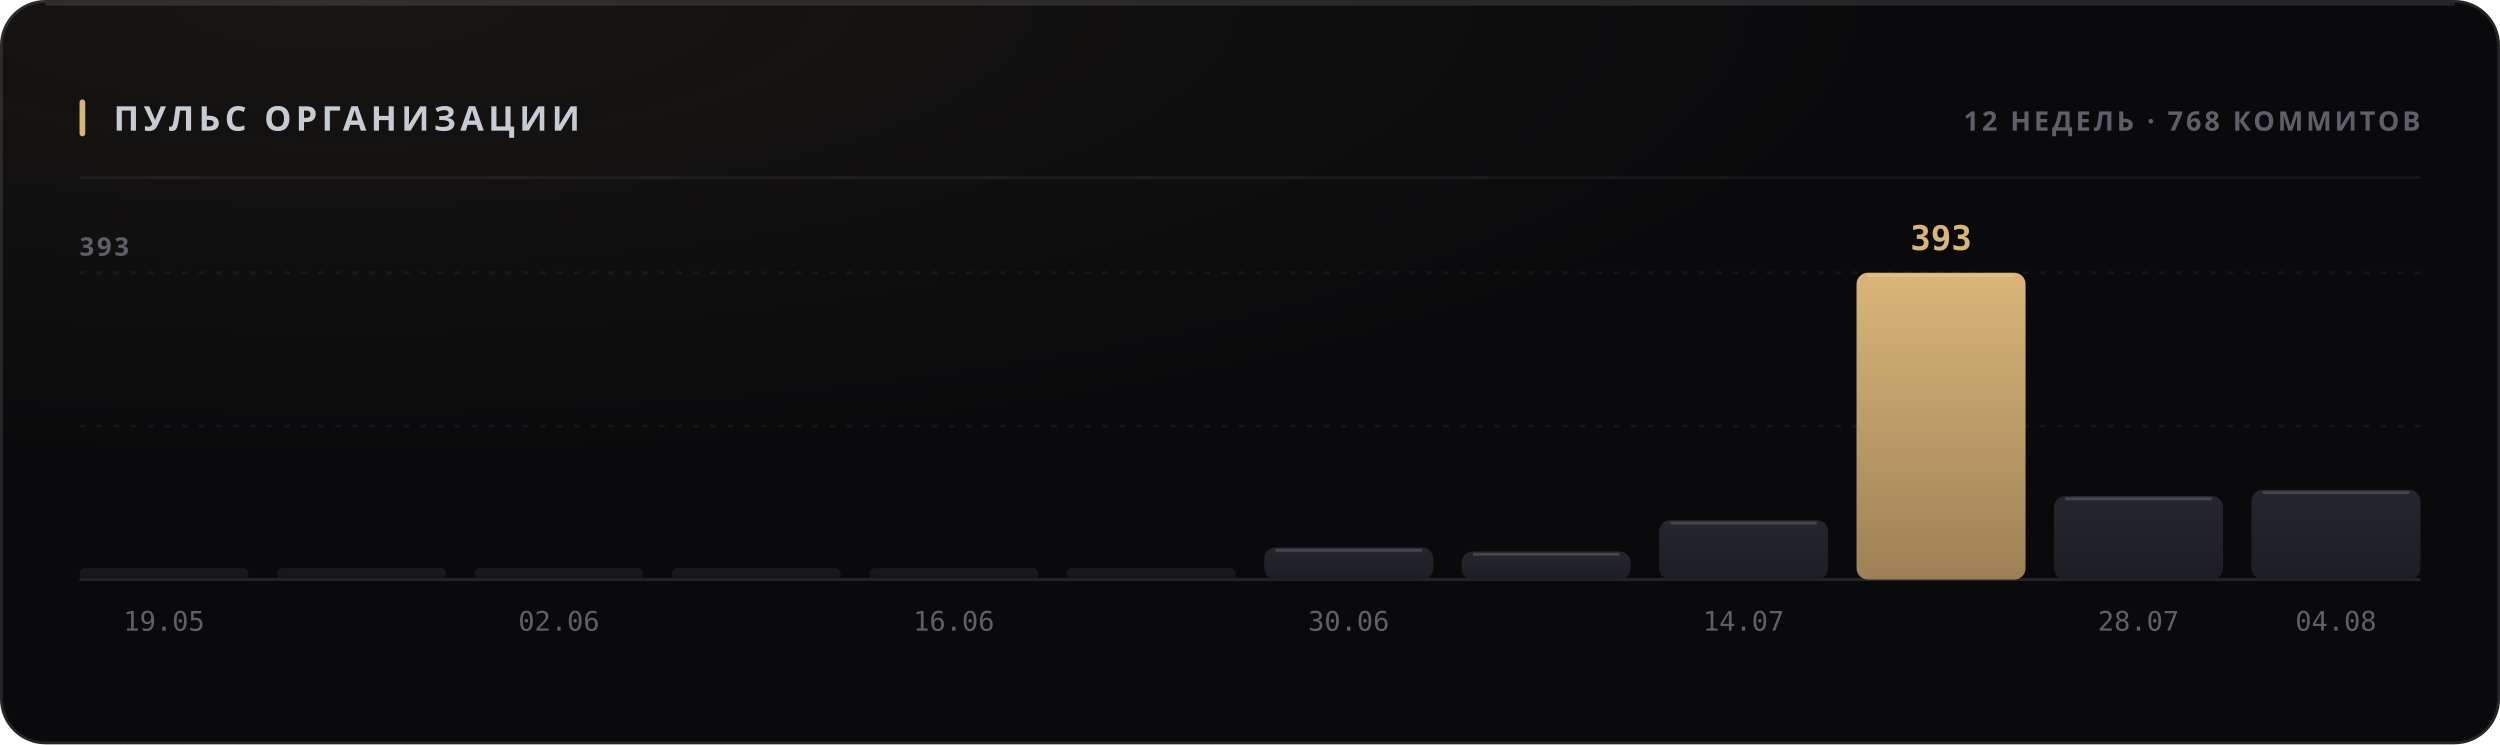
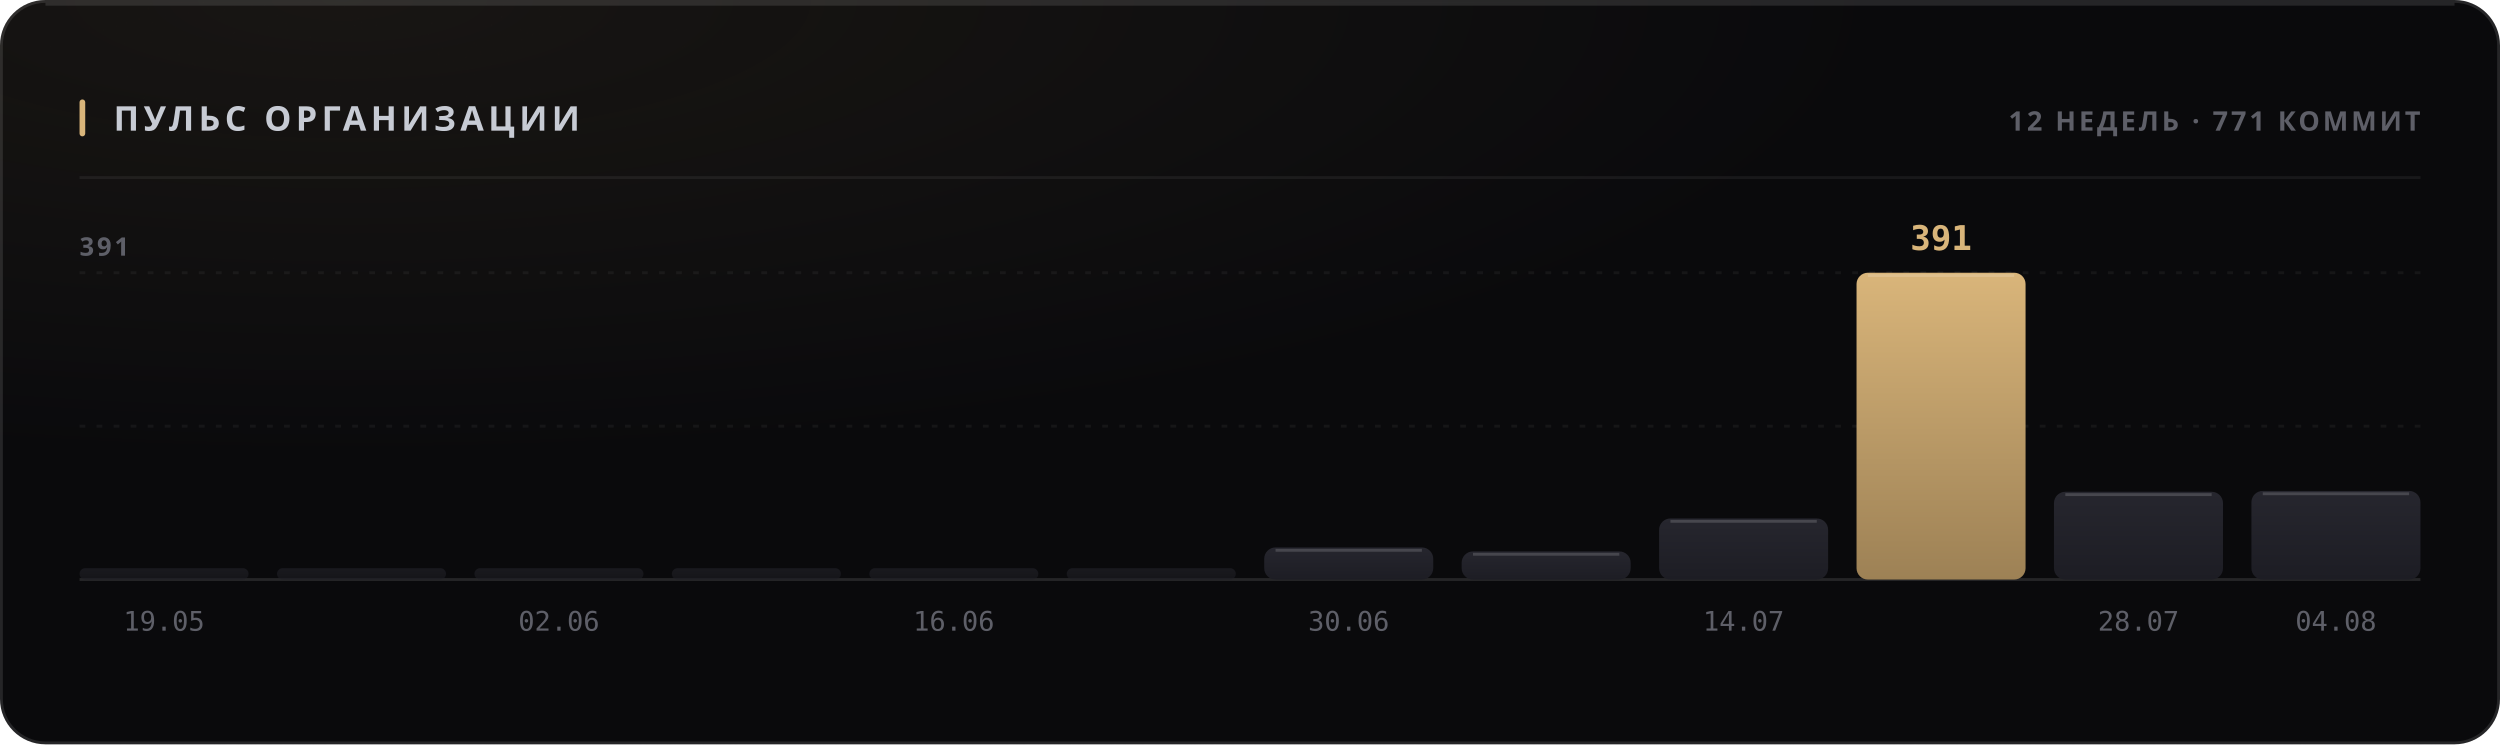
<svg xmlns="http://www.w3.org/2000/svg" width="880" height="262" viewBox="0 0 880 262" role="img">
  <style>
  text { font-family: -apple-system, BlinkMacSystemFont, 'Segoe UI', 'Noto Sans', Helvetica, Arial, sans-serif; }
  .mono { font-family: ui-monospace, 'SF Mono', 'Cascadia Mono', 'DejaVu Sans Mono', Menlo, Consolas, monospace; font-variant-numeric: tabular-nums; }
  .caps { letter-spacing: .1em; text-transform: uppercase; }

  @keyframes sheen  { from { transform: translateX(-120%); } to { transform: translateX(260%); } }
  @keyframes rise   { from { opacity: 0; transform: translateY(6px); } to { opacity: 1; transform: none; } }
  @keyframes slide  { from { opacity: 0; transform: translateX(-8px); } to { opacity: 1; transform: none; } }
  @keyframes grow   { from { transform: scaleY(0); } to { transform: scaleY(1); } }
  @keyframes widen  { from { transform: scaleX(0); } to { transform: scaleX(1); } }
  @keyframes draw   { from { stroke-dashoffset: 200; } to { stroke-dashoffset: 0; } }

  .sheen { animation: sheen 5.5s cubic-bezier(.45,0,.2,1) infinite; }
  .rise  { animation: rise .5s cubic-bezier(.16,1,.3,1) both; }
  .slide { animation: slide .42s cubic-bezier(.16,1,.3,1) both; }
  .bar   { transform-box: fill-box; transform-origin: 50% 100%;
           animation: grow .62s cubic-bezier(.16,1,.3,1) both; }
  .fill  { transform-box: fill-box; transform-origin: 0% 50%;
           animation: widen .8s cubic-bezier(.16,1,.3,1) both; }
  /* The hidden start state lives in the keyframes, never in the static rule.
     A renderer that ignores CSS animations then falls back to the FINISHED
     state — a drawn line, visible text — instead of an empty panel. */
  .spark { stroke-dasharray: 200;
           animation: draw 1.1s cubic-bezier(.16,1,.3,1) both; }

  @media (prefers-reduced-motion: reduce) {
    .sheen { animation: none; opacity: 0; }
    .rise, .slide, .bar, .fill, .spark { animation: none; opacity: 1; transform: none;
                                         stroke-dashoffset: 0; }
  }</style>
  <defs>
    <filter id="grain1" x="0" y="0" width="100%" height="100%">
      <feTurbulence type="fractalNoise" baseFrequency="0.82" numOctaves="3" stitchTiles="stitch" />
      <feColorMatrix type="saturate" values="0" />
    </filter>
    <radialGradient id="wash2" cx="14%" cy="0%" r="62%">
      <stop offset="0%" stop-color="#d9b57a" stop-opacity="0.07" />
      <stop offset="100%" stop-color="#d9b57a" stop-opacity="0" />
    </radialGradient>
    <linearGradient id="barfill3" x1="0" y1="0" x2="0" y2="1">
      <stop offset="0%" stop-color="#26262e" />
      <stop offset="100%" stop-color="#1d1d24" />
    </linearGradient>
    <linearGradient id="barfill4" x1="0" y1="0" x2="0" y2="1">
      <stop offset="0%" stop-color="#26262e" />
      <stop offset="100%" stop-color="#1d1d24" />
    </linearGradient>
    <linearGradient id="barfill5" x1="0" y1="0" x2="0" y2="1">
      <stop offset="0%" stop-color="#26262e" />
      <stop offset="100%" stop-color="#1d1d24" />
    </linearGradient>
    <linearGradient id="barfill6" x1="0" y1="0" x2="0" y2="1">
      <stop offset="0%" stop-color="#26262e" />
      <stop offset="100%" stop-color="#1d1d24" />
    </linearGradient>
    <linearGradient id="barfill7" x1="0" y1="0" x2="0" y2="1">
      <stop offset="0%" stop-color="#26262e" />
      <stop offset="100%" stop-color="#1d1d24" />
    </linearGradient>
    <linearGradient id="barfill8" x1="0" y1="0" x2="0" y2="1">
      <stop offset="0%" stop-color="#26262e" />
      <stop offset="100%" stop-color="#1d1d24" />
    </linearGradient>
    <linearGradient id="barfill9" x1="0" y1="0" x2="0" y2="1">
      <stop offset="0%" stop-color="#26262e" />
      <stop offset="100%" stop-color="#1d1d24" />
    </linearGradient>
    <linearGradient id="barfill10" x1="0" y1="0" x2="0" y2="1">
      <stop offset="0%" stop-color="#26262e" />
      <stop offset="100%" stop-color="#1d1d24" />
    </linearGradient>
    <linearGradient id="barfill11" x1="0" y1="0" x2="0" y2="1">
      <stop offset="0%" stop-color="#26262e" />
      <stop offset="100%" stop-color="#1d1d24" />
    </linearGradient>
    <linearGradient id="barfill12" x1="0" y1="0" x2="0" y2="1">
      <stop offset="0%" stop-color="#d9b57a" />
      <stop offset="100%" stop-color="#9d8155" />
    </linearGradient>
    <linearGradient id="barfill13" x1="0" y1="0" x2="0" y2="1">
      <stop offset="0%" stop-color="#26262e" />
      <stop offset="100%" stop-color="#1d1d24" />
    </linearGradient>
    <linearGradient id="barfill14" x1="0" y1="0" x2="0" y2="1">
      <stop offset="0%" stop-color="#26262e" />
      <stop offset="100%" stop-color="#1d1d24" />
    </linearGradient>
  </defs>
  <rect width="880" height="262" rx="16" fill="#0a0a0c" />
  <rect width="880" height="262" rx="16" fill="url(#wash2)" />
  <rect width="880" height="262" rx="16" filter="url(#grain1)" opacity="0.05" style="mix-blend-mode:overlay" />
  <rect x=".5" y=".5" width="879" height="261" rx="15.5" fill="none" stroke="rgba(255,255,255,0.11)" />
  <path d="M16 1.5 H864" stroke="rgba(255,255,255,0.112)" stroke-width="1" fill="none" />
  <rect x="28" y="35" width="2" height="13" rx="1" fill="#d9b57a" />
  <text x="40" y="46" font-size="12" font-weight="700" fill="#c7cbd4" letter-spacing="0.13em">ПУЛЬС ОРГАНИЗАЦИИ</text>
-   <text x="852" y="46" font-size="9.5" font-weight="600" fill="#5e5f68" text-anchor="end" letter-spacing="0.11em">12 НЕДЕЛЬ · 768 КОММИТОВ</text>
+   <text x="852" y="46" font-size="9.5" font-weight="600" fill="#5e5f68" text-anchor="end" letter-spacing="0.11em">12 НЕДЕЛЬ · 771 КОММИТ</text>
  <path d="M28 62.5 H852" stroke="rgba(255,255,255,0.06)" stroke-width="1" />
  <path d="M28 150.0 H852" stroke="rgba(255,255,255,0.05)" stroke-width="1" stroke-dasharray="2 4" />
  <path d="M28 96.0 H852" stroke="rgba(255,255,255,0.05)" stroke-width="1" stroke-dasharray="2 4" />
  <path d="M28 204 H852" stroke="rgba(255,255,255,0.11)" stroke-width="1" />
-   <text x="28" y="90" font-size="9" font-weight="600" fill="#5e5f68" letter-spacing="0.11em">393</text>
+   <text x="28" y="90" font-size="9" font-weight="600" fill="#5e5f68" letter-spacing="0.11em">391</text>
  <rect class="bar" x="28.0" y="200.0" width="59.5" height="4.0" rx="2" fill="url(#barfill3)" opacity="0.55" style="animation-delay:0s" />
  <text x="57.75" y="222" font-size="9.5" font-weight="400" fill="#5e5f68" text-anchor="middle" class="mono">19.05</text>
  <rect class="bar" x="97.5" y="200.0" width="59.5" height="4.0" rx="2" fill="url(#barfill4)" opacity="0.55" style="animation-delay:0.038s" />
  <rect class="bar" x="167.0" y="200.0" width="59.5" height="4.0" rx="2" fill="url(#barfill5)" opacity="0.55" style="animation-delay:0.076s" />
  <text x="196.75" y="222" font-size="9.5" font-weight="400" fill="#5e5f68" text-anchor="middle" class="mono">02.06</text>
  <rect class="bar" x="236.5" y="200.0" width="59.5" height="4.0" rx="2" fill="url(#barfill6)" opacity="0.55" style="animation-delay:0.114s" />
  <rect class="bar" x="306.0" y="200.0" width="59.5" height="4.0" rx="2" fill="url(#barfill7)" opacity="0.55" style="animation-delay:0.152s" />
  <text x="335.75" y="222" font-size="9.5" font-weight="400" fill="#5e5f68" text-anchor="middle" class="mono">16.06</text>
  <rect class="bar" x="375.5" y="200.0" width="59.5" height="4.0" rx="2" fill="url(#barfill8)" opacity="0.55" style="animation-delay:0.19s" />
  <rect class="bar" x="445.0" y="192.7" width="59.5" height="11.3" rx="4" fill="url(#barfill9)" opacity="1" style="animation-delay:0.228s" />
  <path d="M449.0 193.7 H500.5" stroke="rgba(255,255,255,0.154)" stroke-width="1" />
  <text x="474.75" y="222" font-size="9.5" font-weight="400" fill="#5e5f68" text-anchor="middle" class="mono">30.06</text>
  <rect class="bar" x="514.5" y="194.1" width="59.5" height="9.9" rx="4" fill="url(#barfill10)" opacity="1" style="animation-delay:0.266s" />
  <path d="M518.5 195.1 H570.0" stroke="rgba(255,255,255,0.154)" stroke-width="1" />
-   <rect class="bar" x="584.0" y="183.1" width="59.5" height="20.9" rx="4" fill="url(#barfill11)" opacity="1" style="animation-delay:0.304s" />
-   <path d="M588.0 184.1 H639.5" stroke="rgba(255,255,255,0.154)" stroke-width="1" />
+   <rect class="bar" x="584.0" y="182.5" width="59.5" height="21.5" rx="4" fill="url(#barfill11)" opacity="1" style="animation-delay:0.304s" />
+   <path d="M588.0 183.5 H639.5" stroke="rgba(255,255,255,0.154)" stroke-width="1" />
  <text x="613.75" y="222" font-size="9.5" font-weight="400" fill="#5e5f68" text-anchor="middle" class="mono">14.07</text>
  <rect class="bar" x="653.5" y="96.0" width="59.5" height="108.0" rx="4" fill="url(#barfill12)" opacity="1" style="animation-delay:0.342s" />
  <path d="M657.5 97.0 H709.0" stroke="rgba(255,255,255,0.154)" stroke-width="1" />
-   <text x="683.25" y="88" font-size="12" font-weight="700" fill="#d9b57a" text-anchor="middle" class="mono rise" opacity="1">393</text>
-   <rect class="bar" x="723.0" y="174.6" width="59.5" height="29.4" rx="4" fill="url(#barfill13)" opacity="1" style="animation-delay:0.38s" />
-   <path d="M727.0 175.6 H778.5" stroke="rgba(255,255,255,0.154)" stroke-width="1" />
+   <text x="683.25" y="88" font-size="12" font-weight="700" fill="#d9b57a" text-anchor="middle" class="mono rise" opacity="1">391</text>
+   <rect class="bar" x="723.0" y="173.1" width="59.5" height="30.9" rx="4" fill="url(#barfill13)" opacity="1" style="animation-delay:0.38s" />
+   <path d="M727.0 174.1 H778.5" stroke="rgba(255,255,255,0.154)" stroke-width="1" />
  <text x="752.75" y="222" font-size="9.5" font-weight="400" fill="#5e5f68" text-anchor="middle" class="mono">28.07</text>
-   <rect class="bar" x="792.5" y="172.4" width="59.5" height="31.6" rx="4" fill="url(#barfill14)" opacity="1" style="animation-delay:0.418s" />
-   <path d="M796.5 173.4 H848.0" stroke="rgba(255,255,255,0.154)" stroke-width="1" />
+   <rect class="bar" x="792.5" y="172.8" width="59.5" height="31.2" rx="4" fill="url(#barfill14)" opacity="1" style="animation-delay:0.418s" />
+   <path d="M796.5 173.8 H848.0" stroke="rgba(255,255,255,0.154)" stroke-width="1" />
  <text x="822.25" y="222" font-size="9.5" font-weight="400" fill="#5e5f68" text-anchor="middle" class="mono">04.08</text>
</svg>
